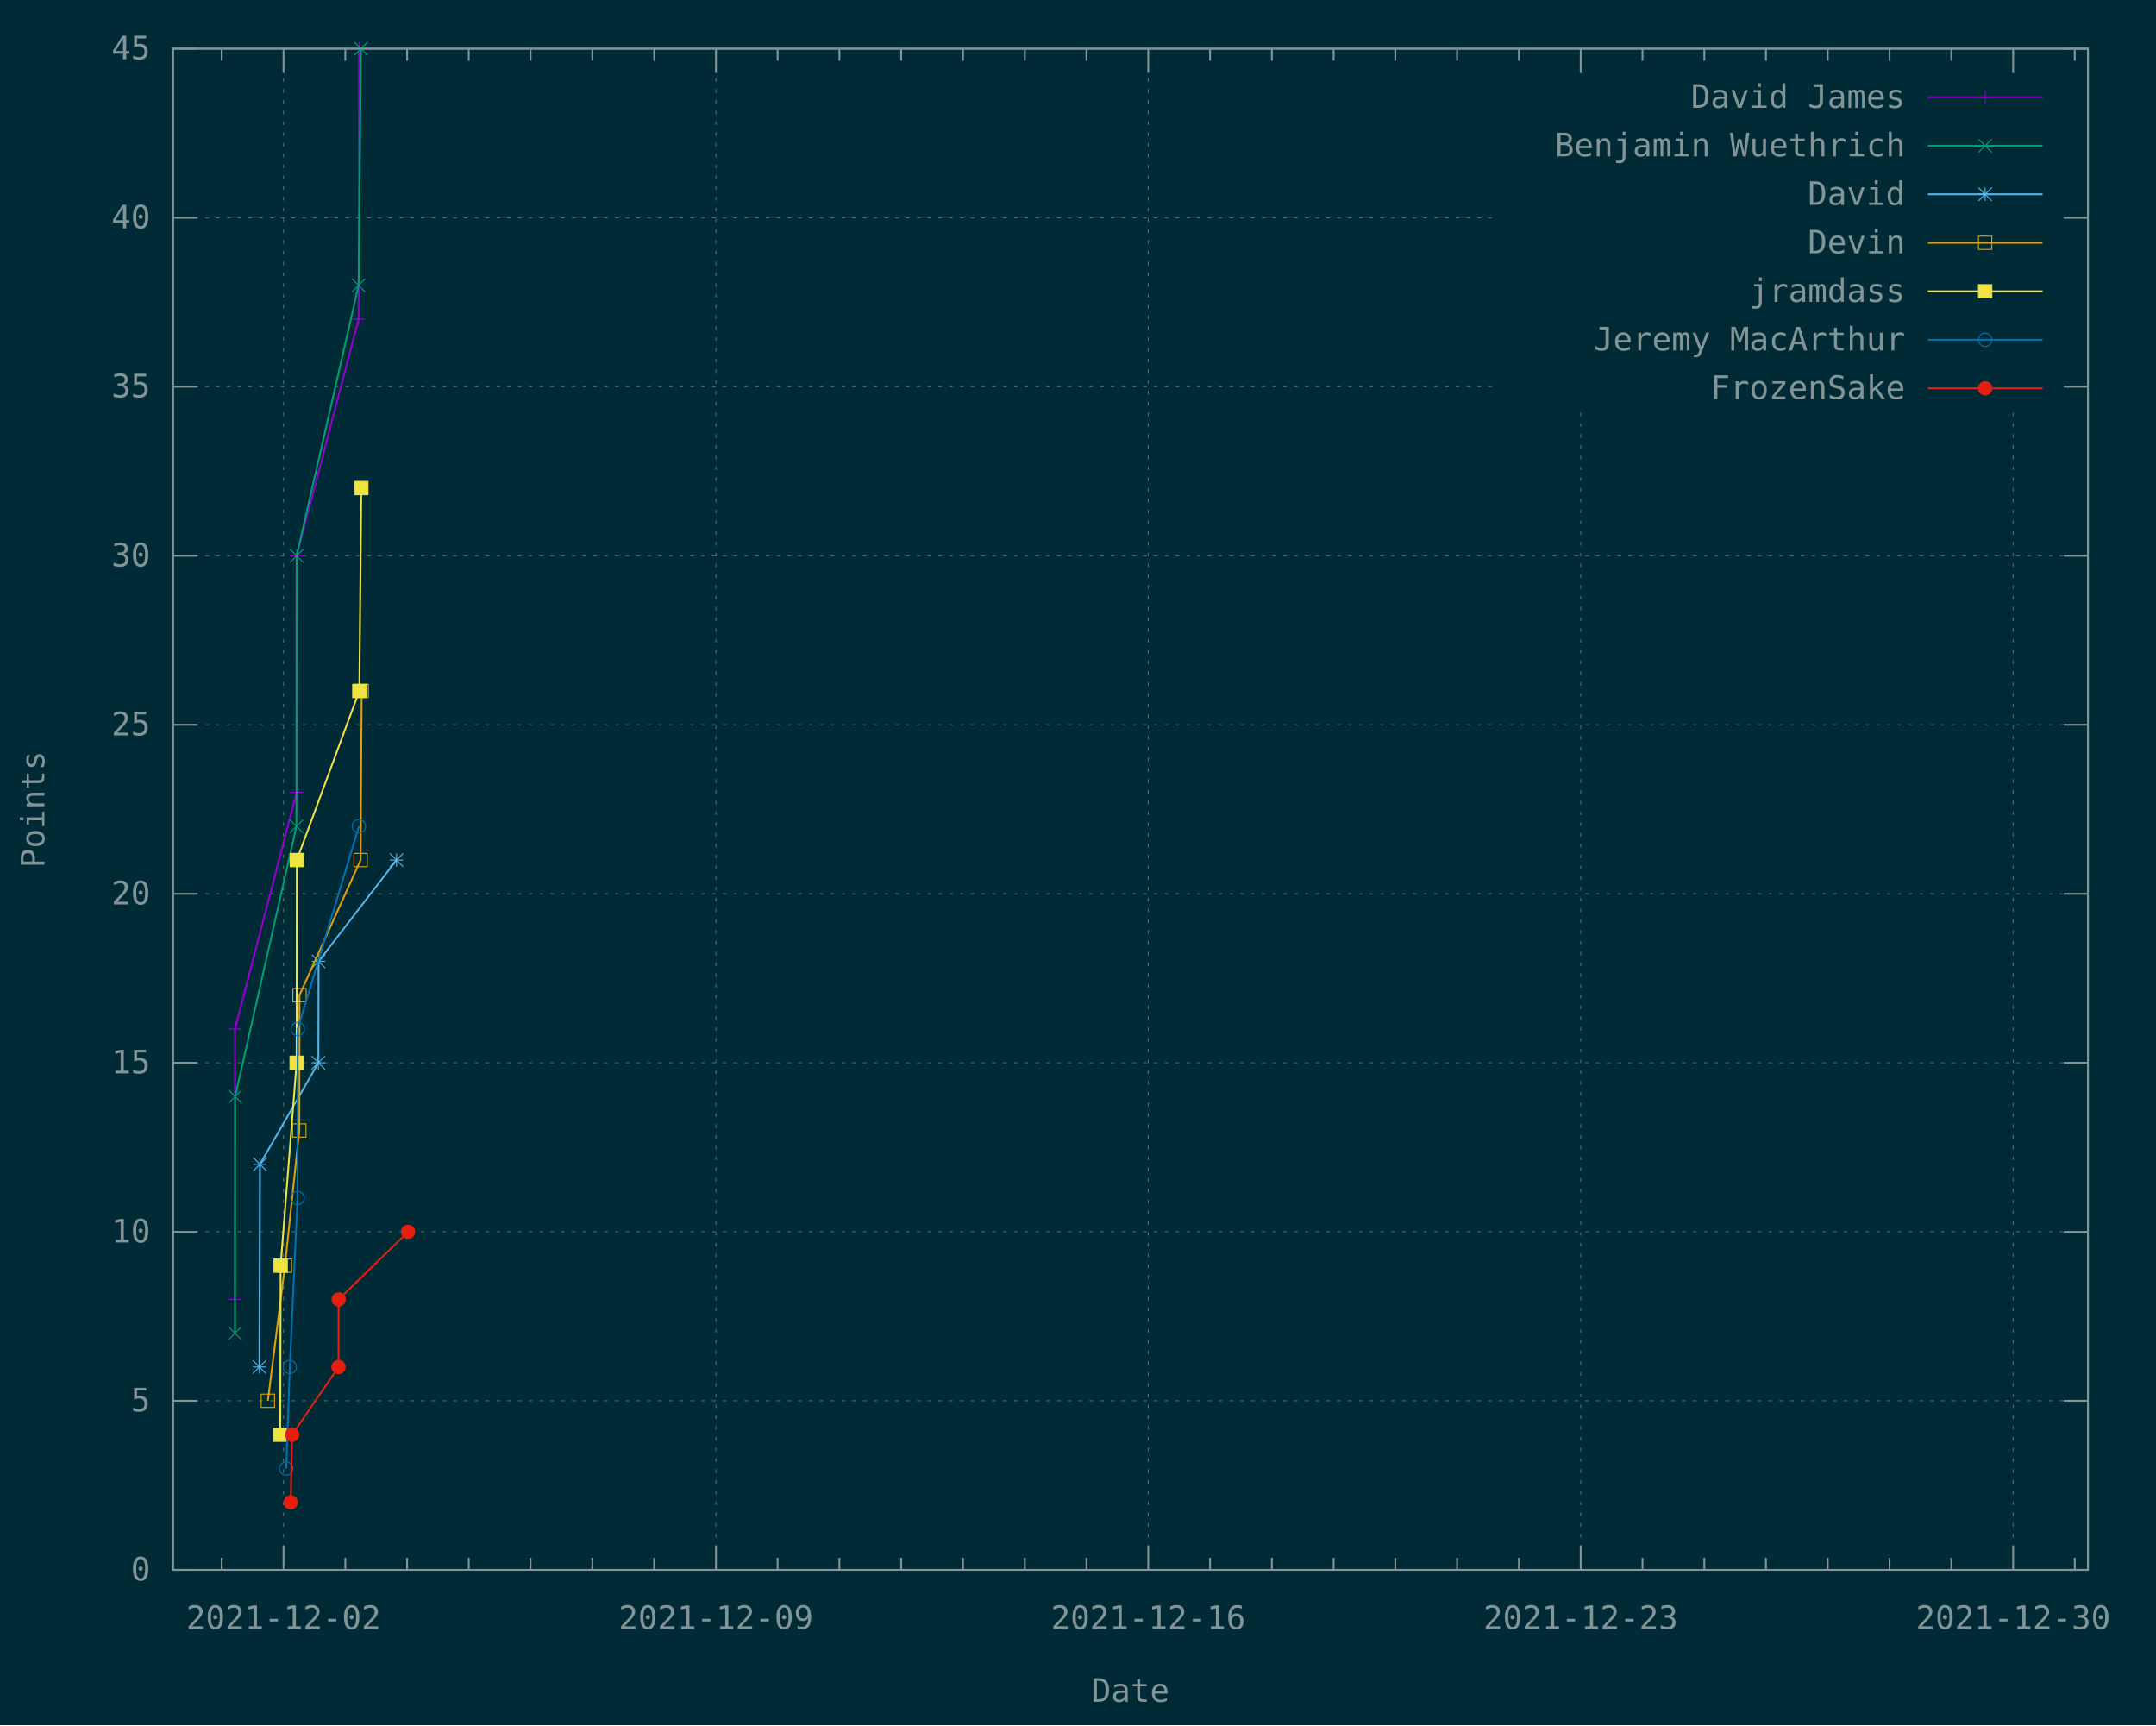
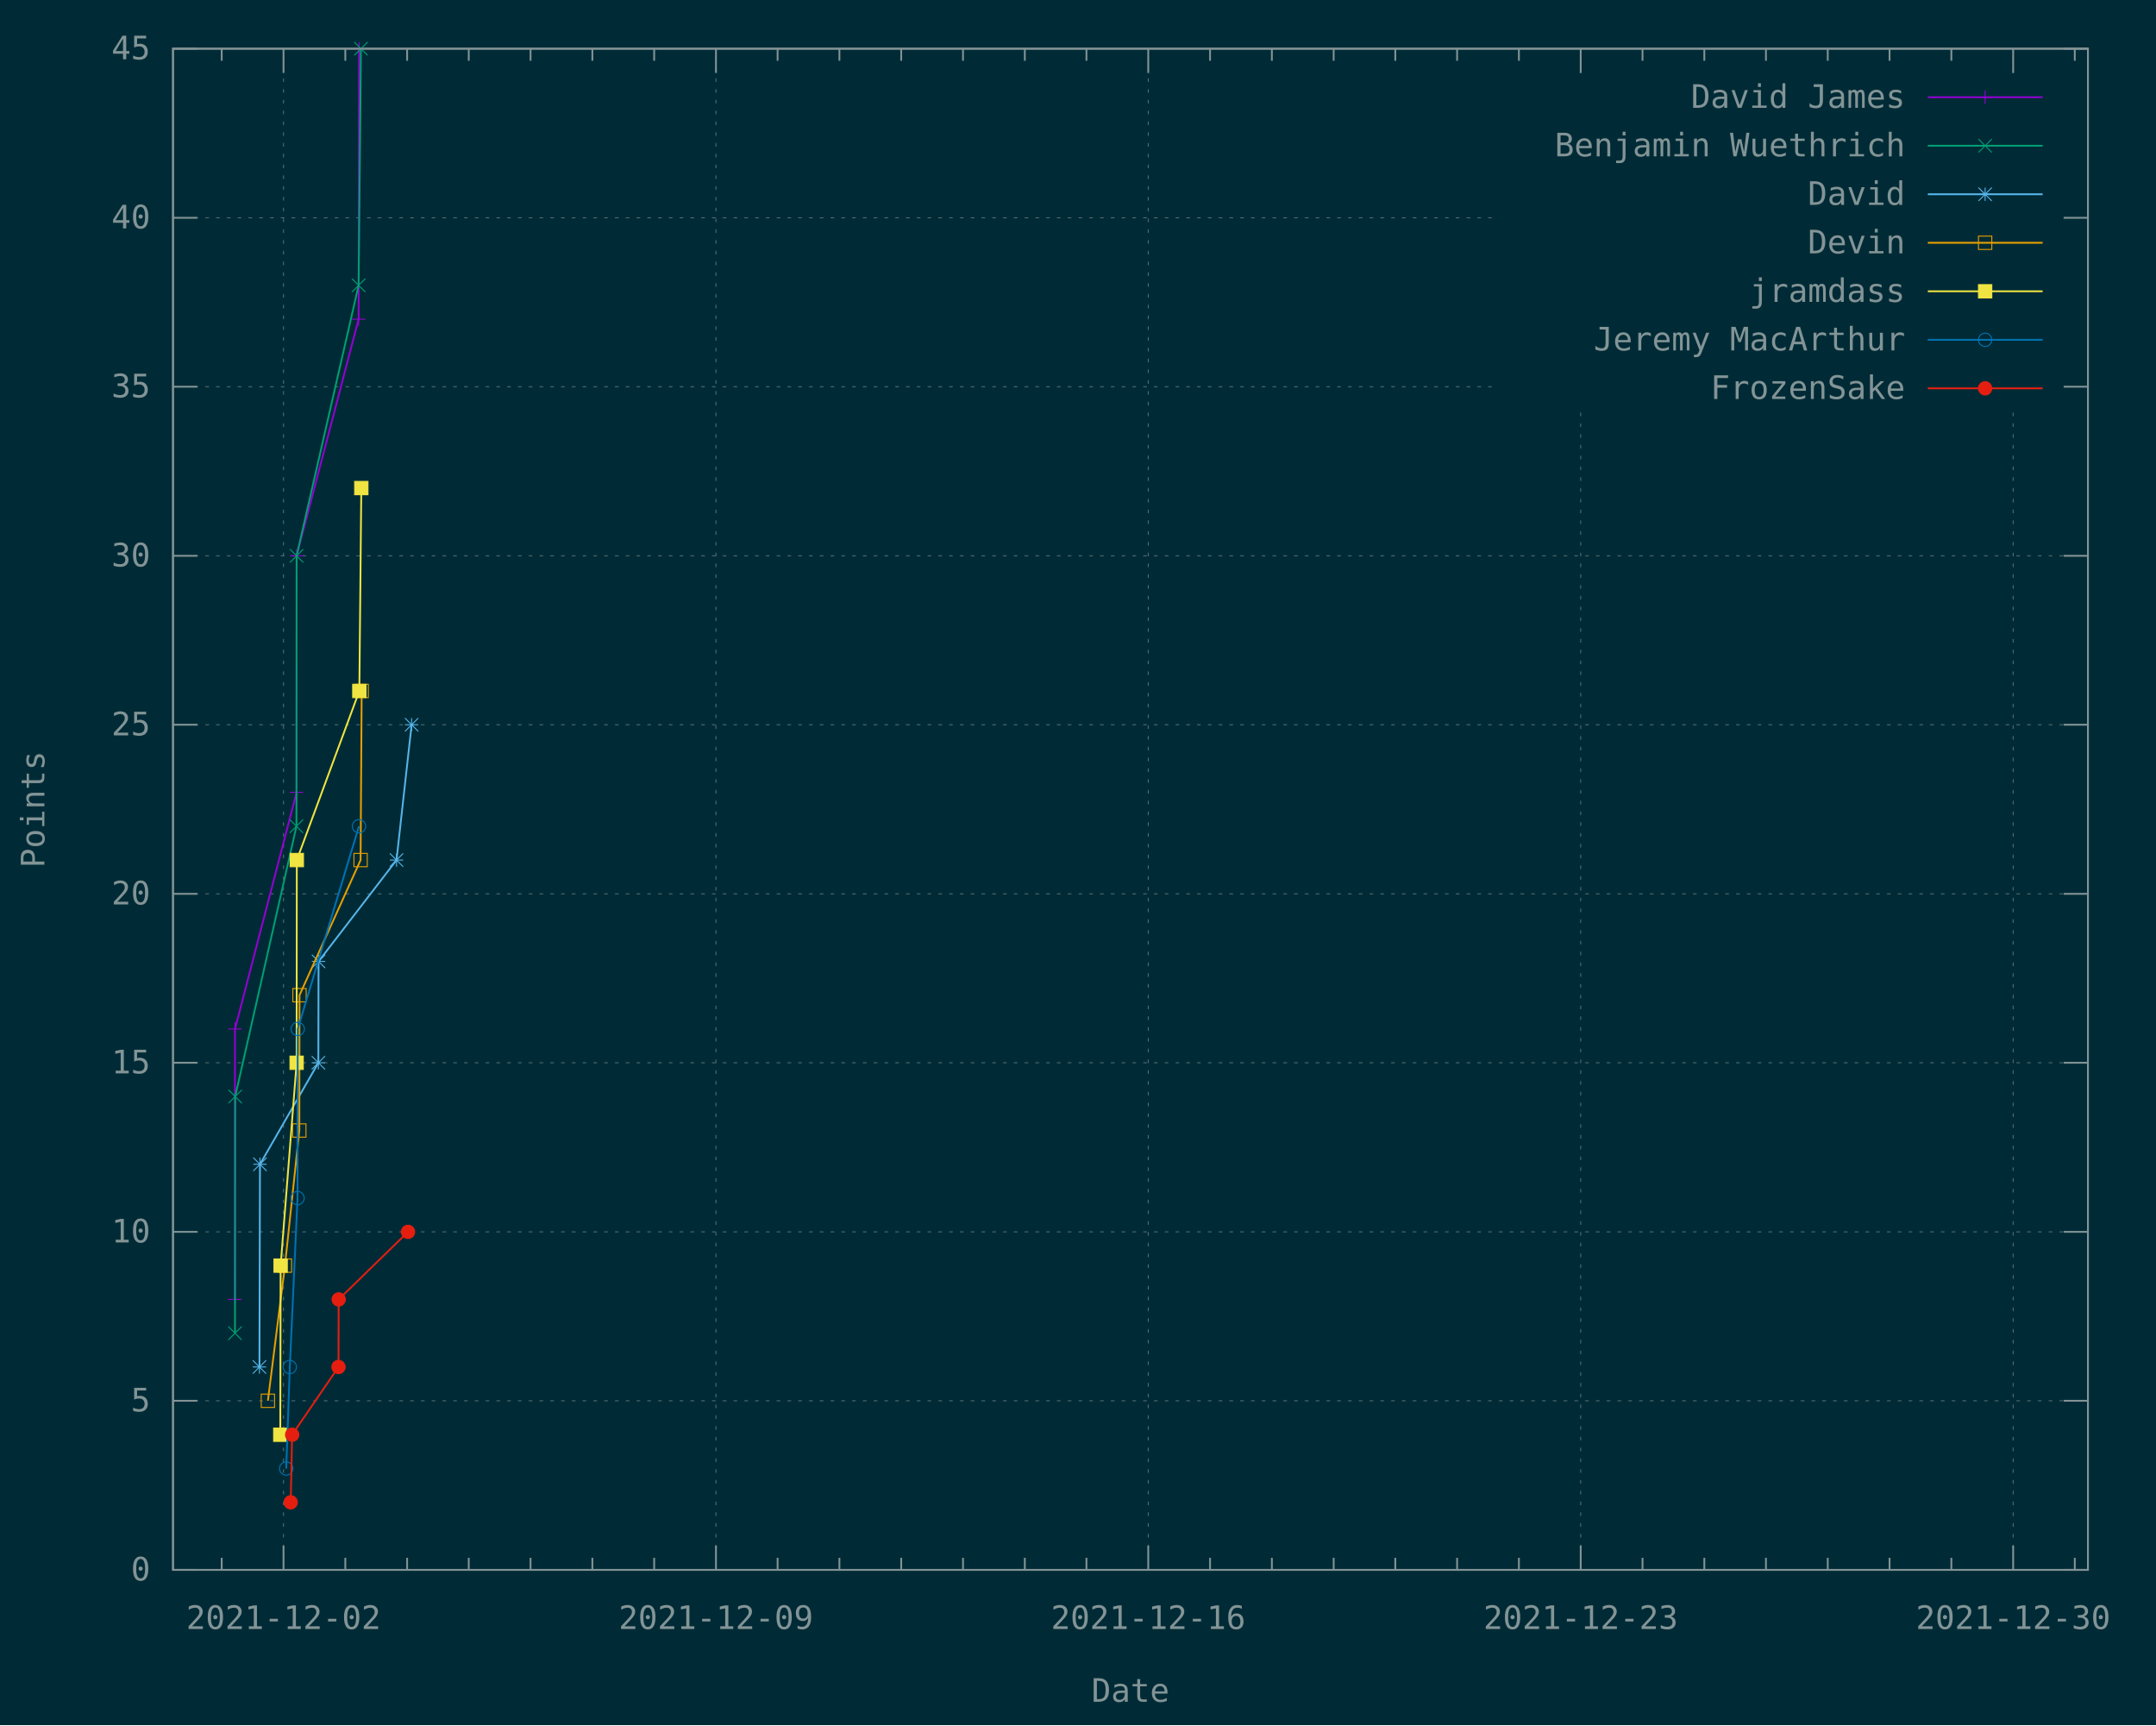
<svg xmlns="http://www.w3.org/2000/svg" xmlns:xlink="http://www.w3.org/1999/xlink" width="1200" height="960" viewBox="0 0 1200 960">
  <g id="gnuplot_canvas">
    <rect x="0" y="0" width="1200" height="960" fill="#002b36" />
    <defs>
      <circle id="gpDot" r="0.5" stroke-width="0.5" stroke="currentColor" />
      <path id="gpPt0" stroke-width="0.148" stroke="currentColor" d="M-1,0 h2 M0,-1 v2" />
      <path id="gpPt1" stroke-width="0.148" stroke="currentColor" d="M-1,-1 L1,1 M1,-1 L-1,1" />
      <path id="gpPt2" stroke-width="0.148" stroke="currentColor" d="M-1,0 L1,0 M0,-1 L0,1 M-1,-1 L1,1 M-1,1 L1,-1" />
      <rect id="gpPt3" stroke-width="0.148" stroke="currentColor" x="-1" y="-1" width="2" height="2" />
      <rect id="gpPt4" stroke-width="0.148" stroke="currentColor" fill="currentColor" x="-1" y="-1" width="2" height="2" />
      <circle id="gpPt5" stroke-width="0.148" stroke="currentColor" cx="0" cy="0" r="1" />
      <use xlink:href="#gpPt5" id="gpPt6" fill="currentColor" stroke="none" />
      <path id="gpPt7" stroke-width="0.148" stroke="currentColor" d="M0,-1.33 L-1.33,0.67 L1.33,0.67 z" />
      <use xlink:href="#gpPt7" id="gpPt8" fill="currentColor" stroke="none" />
      <use xlink:href="#gpPt7" id="gpPt9" stroke="currentColor" transform="rotate(180)" />
      <use xlink:href="#gpPt9" id="gpPt10" fill="currentColor" stroke="none" />
      <use xlink:href="#gpPt3" id="gpPt11" stroke="currentColor" transform="rotate(45)" />
      <use xlink:href="#gpPt11" id="gpPt12" fill="currentColor" stroke="none" />
      <path id="gpPt13" stroke-width="0.148" stroke="currentColor" d="M0,1.330 L1.265,0.411 L0.782,-1.067 L-0.782,-1.076 L-1.265,0.411 z" />
      <use xlink:href="#gpPt13" id="gpPt14" fill="currentColor" stroke="none" />
      <filter id="textbox" filterUnits="objectBoundingBox" x="0" y="0" height="1" width="1">
        <feFlood flood-color="#002B36" flood-opacity="1" result="bgnd" />
        <feComposite in="SourceGraphic" in2="bgnd" operator="atop" />
      </filter>
      <filter id="greybox" filterUnits="objectBoundingBox" x="0" y="0" height="1" width="1">
        <feFlood flood-color="lightgrey" flood-opacity="1" result="grey" />
        <feComposite in="SourceGraphic" in2="grey" operator="atop" />
      </filter>
    </defs>
    <g fill="none" color="#002B36" stroke="currentColor" stroke-width="1.00" stroke-linecap="butt" stroke-linejoin="miter">
</g>
    <g fill="none" color="black" stroke="currentColor" stroke-width="1.00" stroke-linecap="butt" stroke-linejoin="miter">
</g>
    <g fill="none" color="black" stroke="rgb(131, 148, 150)" stroke-width="0.50" stroke-linecap="butt" stroke-linejoin="miter">
</g>
    <g fill="none" color="gray" stroke="currentColor" stroke-width="0.50" stroke-linecap="butt" stroke-linejoin="miter">
      <path stroke="rgb( 88, 110, 117)" stroke-dasharray="2,4" class="gridline" d="M96.3,873.6 L1162.1,873.6  " />
    </g>
    <g fill="none" color="gray" stroke="rgb( 88, 110, 117)" stroke-width="1.00" stroke-linecap="butt" stroke-linejoin="miter">
</g>
    <g fill="none" color="black" stroke="currentColor" stroke-width="1.00" stroke-linecap="butt" stroke-linejoin="miter">
      <path stroke="rgb(131, 148, 150)" d="M96.3,873.6 L109.8,873.6 M1162.1,873.6 L1148.6,873.6  " />
      <g transform="translate(83.7,879.5)" stroke="none" fill="rgb(131,148,150)" font-family="Inconsolata" font-size="18.00" text-anchor="end">
        <text>
          <tspan font-family="Inconsolata"> 0</tspan>
        </text>
      </g>
    </g>
    <g fill="none" color="black" stroke="currentColor" stroke-width="1.00" stroke-linecap="butt" stroke-linejoin="miter">
</g>
    <g fill="none" color="black" stroke="rgb(131, 148, 150)" stroke-width="0.50" stroke-linecap="butt" stroke-linejoin="miter">
</g>
    <g fill="none" color="gray" stroke="currentColor" stroke-width="0.50" stroke-linecap="butt" stroke-linejoin="miter">
      <path stroke="rgb( 88, 110, 117)" stroke-dasharray="2,4" class="gridline" d="M96.3,779.5 L1162.1,779.5  " />
    </g>
    <g fill="none" color="gray" stroke="rgb( 88, 110, 117)" stroke-width="1.00" stroke-linecap="butt" stroke-linejoin="miter">
</g>
    <g fill="none" color="black" stroke="currentColor" stroke-width="1.00" stroke-linecap="butt" stroke-linejoin="miter">
      <path stroke="rgb(131, 148, 150)" d="M96.3,779.5 L109.8,779.5 M1162.1,779.5 L1148.6,779.5  " />
      <g transform="translate(83.7,785.4)" stroke="none" fill="rgb(131,148,150)" font-family="Inconsolata" font-size="18.00" text-anchor="end">
        <text>
          <tspan font-family="Inconsolata"> 5</tspan>
        </text>
      </g>
    </g>
    <g fill="none" color="black" stroke="currentColor" stroke-width="1.00" stroke-linecap="butt" stroke-linejoin="miter">
</g>
    <g fill="none" color="black" stroke="rgb(131, 148, 150)" stroke-width="0.50" stroke-linecap="butt" stroke-linejoin="miter">
</g>
    <g fill="none" color="gray" stroke="currentColor" stroke-width="0.50" stroke-linecap="butt" stroke-linejoin="miter">
      <path stroke="rgb( 88, 110, 117)" stroke-dasharray="2,4" class="gridline" d="M96.3,685.5 L1162.1,685.5  " />
    </g>
    <g fill="none" color="gray" stroke="rgb( 88, 110, 117)" stroke-width="1.00" stroke-linecap="butt" stroke-linejoin="miter">
</g>
    <g fill="none" color="black" stroke="currentColor" stroke-width="1.00" stroke-linecap="butt" stroke-linejoin="miter">
      <path stroke="rgb(131, 148, 150)" d="M96.3,685.5 L109.8,685.5 M1162.1,685.5 L1148.6,685.5  " />
      <g transform="translate(83.7,691.4)" stroke="none" fill="rgb(131,148,150)" font-family="Inconsolata" font-size="18.00" text-anchor="end">
        <text>
          <tspan font-family="Inconsolata"> 10</tspan>
        </text>
      </g>
    </g>
    <g fill="none" color="black" stroke="currentColor" stroke-width="1.00" stroke-linecap="butt" stroke-linejoin="miter">
</g>
    <g fill="none" color="black" stroke="rgb(131, 148, 150)" stroke-width="0.50" stroke-linecap="butt" stroke-linejoin="miter">
</g>
    <g fill="none" color="gray" stroke="currentColor" stroke-width="0.50" stroke-linecap="butt" stroke-linejoin="miter">
      <path stroke="rgb( 88, 110, 117)" stroke-dasharray="2,4" class="gridline" d="M96.3,591.4 L1162.1,591.4  " />
    </g>
    <g fill="none" color="gray" stroke="rgb( 88, 110, 117)" stroke-width="1.00" stroke-linecap="butt" stroke-linejoin="miter">
</g>
    <g fill="none" color="black" stroke="currentColor" stroke-width="1.00" stroke-linecap="butt" stroke-linejoin="miter">
      <path stroke="rgb(131, 148, 150)" d="M96.3,591.4 L109.8,591.4 M1162.1,591.4 L1148.6,591.4  " />
      <g transform="translate(83.7,597.3)" stroke="none" fill="rgb(131,148,150)" font-family="Inconsolata" font-size="18.00" text-anchor="end">
        <text>
          <tspan font-family="Inconsolata"> 15</tspan>
        </text>
      </g>
    </g>
    <g fill="none" color="black" stroke="currentColor" stroke-width="1.00" stroke-linecap="butt" stroke-linejoin="miter">
</g>
    <g fill="none" color="black" stroke="rgb(131, 148, 150)" stroke-width="0.50" stroke-linecap="butt" stroke-linejoin="miter">
</g>
    <g fill="none" color="gray" stroke="currentColor" stroke-width="0.50" stroke-linecap="butt" stroke-linejoin="miter">
      <path stroke="rgb( 88, 110, 117)" stroke-dasharray="2,4" class="gridline" d="M96.3,497.4 L1162.1,497.4  " />
    </g>
    <g fill="none" color="gray" stroke="rgb( 88, 110, 117)" stroke-width="1.00" stroke-linecap="butt" stroke-linejoin="miter">
</g>
    <g fill="none" color="black" stroke="currentColor" stroke-width="1.00" stroke-linecap="butt" stroke-linejoin="miter">
      <path stroke="rgb(131, 148, 150)" d="M96.3,497.4 L109.8,497.4 M1162.1,497.4 L1148.6,497.4  " />
      <g transform="translate(83.7,503.3)" stroke="none" fill="rgb(131,148,150)" font-family="Inconsolata" font-size="18.00" text-anchor="end">
        <text>
          <tspan font-family="Inconsolata"> 20</tspan>
        </text>
      </g>
    </g>
    <g fill="none" color="black" stroke="currentColor" stroke-width="1.00" stroke-linecap="butt" stroke-linejoin="miter">
</g>
    <g fill="none" color="black" stroke="rgb(131, 148, 150)" stroke-width="0.50" stroke-linecap="butt" stroke-linejoin="miter">
</g>
    <g fill="none" color="gray" stroke="currentColor" stroke-width="0.50" stroke-linecap="butt" stroke-linejoin="miter">
      <path stroke="rgb( 88, 110, 117)" stroke-dasharray="2,4" class="gridline" d="M96.3,403.3 L1162.1,403.3  " />
    </g>
    <g fill="none" color="gray" stroke="rgb( 88, 110, 117)" stroke-width="1.00" stroke-linecap="butt" stroke-linejoin="miter">
</g>
    <g fill="none" color="black" stroke="currentColor" stroke-width="1.00" stroke-linecap="butt" stroke-linejoin="miter">
      <path stroke="rgb(131, 148, 150)" d="M96.3,403.3 L109.8,403.3 M1162.1,403.3 L1148.6,403.3  " />
      <g transform="translate(83.7,409.2)" stroke="none" fill="rgb(131,148,150)" font-family="Inconsolata" font-size="18.00" text-anchor="end">
        <text>
          <tspan font-family="Inconsolata"> 25</tspan>
        </text>
      </g>
    </g>
    <g fill="none" color="black" stroke="currentColor" stroke-width="1.00" stroke-linecap="butt" stroke-linejoin="miter">
</g>
    <g fill="none" color="black" stroke="rgb(131, 148, 150)" stroke-width="0.50" stroke-linecap="butt" stroke-linejoin="miter">
</g>
    <g fill="none" color="gray" stroke="currentColor" stroke-width="0.50" stroke-linecap="butt" stroke-linejoin="miter">
      <path stroke="rgb( 88, 110, 117)" stroke-dasharray="2,4" class="gridline" d="M96.3,309.3 L1162.1,309.3  " />
    </g>
    <g fill="none" color="gray" stroke="rgb( 88, 110, 117)" stroke-width="1.00" stroke-linecap="butt" stroke-linejoin="miter">
</g>
    <g fill="none" color="black" stroke="currentColor" stroke-width="1.00" stroke-linecap="butt" stroke-linejoin="miter">
      <path stroke="rgb(131, 148, 150)" d="M96.3,309.3 L109.8,309.3 M1162.1,309.3 L1148.6,309.3  " />
      <g transform="translate(83.7,315.2)" stroke="none" fill="rgb(131,148,150)" font-family="Inconsolata" font-size="18.00" text-anchor="end">
        <text>
          <tspan font-family="Inconsolata"> 30</tspan>
        </text>
      </g>
    </g>
    <g fill="none" color="black" stroke="currentColor" stroke-width="1.00" stroke-linecap="butt" stroke-linejoin="miter">
</g>
    <g fill="none" color="black" stroke="rgb(131, 148, 150)" stroke-width="0.50" stroke-linecap="butt" stroke-linejoin="miter">
</g>
    <g fill="none" color="gray" stroke="currentColor" stroke-width="0.50" stroke-linecap="butt" stroke-linejoin="miter">
      <path stroke="rgb( 88, 110, 117)" stroke-dasharray="2,4" class="gridline" d="M96.3,215.2 L833.6,215.2 M1149.5,215.2 L1162.1,215.2  " />
    </g>
    <g fill="none" color="gray" stroke="rgb( 88, 110, 117)" stroke-width="1.00" stroke-linecap="butt" stroke-linejoin="miter">
</g>
    <g fill="none" color="black" stroke="currentColor" stroke-width="1.00" stroke-linecap="butt" stroke-linejoin="miter">
      <path stroke="rgb(131, 148, 150)" d="M96.3,215.2 L109.8,215.2 M1162.1,215.2 L1148.6,215.2  " />
      <g transform="translate(83.7,221.1)" stroke="none" fill="rgb(131,148,150)" font-family="Inconsolata" font-size="18.00" text-anchor="end">
        <text>
          <tspan font-family="Inconsolata"> 35</tspan>
        </text>
      </g>
    </g>
    <g fill="none" color="black" stroke="currentColor" stroke-width="1.00" stroke-linecap="butt" stroke-linejoin="miter">
</g>
    <g fill="none" color="black" stroke="rgb(131, 148, 150)" stroke-width="0.50" stroke-linecap="butt" stroke-linejoin="miter">
</g>
    <g fill="none" color="gray" stroke="currentColor" stroke-width="0.50" stroke-linecap="butt" stroke-linejoin="miter">
      <path stroke="rgb( 88, 110, 117)" stroke-dasharray="2,4" class="gridline" d="M96.3,121.2 L833.6,121.2 M1149.5,121.2 L1162.1,121.2  " />
    </g>
    <g fill="none" color="gray" stroke="rgb( 88, 110, 117)" stroke-width="1.00" stroke-linecap="butt" stroke-linejoin="miter">
</g>
    <g fill="none" color="black" stroke="currentColor" stroke-width="1.00" stroke-linecap="butt" stroke-linejoin="miter">
      <path stroke="rgb(131, 148, 150)" d="M96.3,121.2 L109.8,121.2 M1162.1,121.2 L1148.6,121.2  " />
      <g transform="translate(83.7,127.1)" stroke="none" fill="rgb(131,148,150)" font-family="Inconsolata" font-size="18.00" text-anchor="end">
        <text>
          <tspan font-family="Inconsolata"> 40</tspan>
        </text>
      </g>
    </g>
    <g fill="none" color="black" stroke="currentColor" stroke-width="1.00" stroke-linecap="butt" stroke-linejoin="miter">
</g>
    <g fill="none" color="black" stroke="rgb(131, 148, 150)" stroke-width="0.50" stroke-linecap="butt" stroke-linejoin="miter">
</g>
    <g fill="none" color="gray" stroke="currentColor" stroke-width="0.50" stroke-linecap="butt" stroke-linejoin="miter">
      <path stroke="rgb( 88, 110, 117)" stroke-dasharray="2,4" class="gridline" d="M96.3,27.1 L1162.1,27.1  " />
    </g>
    <g fill="none" color="gray" stroke="rgb( 88, 110, 117)" stroke-width="1.00" stroke-linecap="butt" stroke-linejoin="miter">
</g>
    <g fill="none" color="black" stroke="currentColor" stroke-width="1.00" stroke-linecap="butt" stroke-linejoin="miter">
      <path stroke="rgb(131, 148, 150)" d="M96.3,27.1 L109.8,27.1 M1162.1,27.1 L1148.6,27.1  " />
      <g transform="translate(83.7,33.0)" stroke="none" fill="rgb(131,148,150)" font-family="Inconsolata" font-size="18.00" text-anchor="end">
        <text>
          <tspan font-family="Inconsolata"> 45</tspan>
        </text>
      </g>
    </g>
    <g fill="none" color="black" stroke="currentColor" stroke-width="1.00" stroke-linecap="butt" stroke-linejoin="miter">
      <path stroke="rgb(131, 148, 150)" d="M123.4,873.6 L123.4,866.9 M123.4,27.1 L123.4,33.8  " />
    </g>
    <g fill="none" color="black" stroke="rgb(131, 148, 150)" stroke-width="0.50" stroke-linecap="butt" stroke-linejoin="miter">
</g>
    <g fill="none" color="gray" stroke="currentColor" stroke-width="0.50" stroke-linecap="butt" stroke-linejoin="miter">
      <path stroke="rgb( 88, 110, 117)" stroke-dasharray="2,4" class="gridline" d="M157.8,873.6 L157.8,27.1  " />
    </g>
    <g fill="none" color="gray" stroke="rgb( 88, 110, 117)" stroke-width="1.00" stroke-linecap="butt" stroke-linejoin="miter">
</g>
    <g fill="none" color="black" stroke="currentColor" stroke-width="1.00" stroke-linecap="butt" stroke-linejoin="miter">
      <path stroke="rgb(131, 148, 150)" d="M157.8,873.6 L157.8,860.1 M157.8,27.1 L157.8,40.6  " />
      <g transform="translate(157.8,906.5)" stroke="none" fill="rgb(131,148,150)" font-family="Inconsolata" font-size="18.00" text-anchor="middle">
        <text>
          <tspan font-family="Inconsolata">2021-12-02</tspan>
        </text>
      </g>
    </g>
    <g fill="none" color="black" stroke="currentColor" stroke-width="1.00" stroke-linecap="butt" stroke-linejoin="miter">
      <path stroke="rgb(131, 148, 150)" d="M192.2,873.6 L192.2,866.9 M192.2,27.1 L192.2,33.8 M226.6,873.6 L226.6,866.9 M226.6,27.1 L226.6,33.8   M260.9,873.6 L260.9,866.9 M260.9,27.1 L260.9,33.8 M295.3,873.6 L295.3,866.9 M295.3,27.1 L295.3,33.8   M329.7,873.6 L329.7,866.9 M329.7,27.1 L329.7,33.8 M364.1,873.6 L364.1,866.9 M364.1,27.1 L364.1,33.8    " />
    </g>
    <g fill="none" color="black" stroke="rgb(131, 148, 150)" stroke-width="0.50" stroke-linecap="butt" stroke-linejoin="miter">
</g>
    <g fill="none" color="gray" stroke="currentColor" stroke-width="0.50" stroke-linecap="butt" stroke-linejoin="miter">
      <path stroke="rgb( 88, 110, 117)" stroke-dasharray="2,4" class="gridline" d="M398.5,873.6 L398.5,27.1  " />
    </g>
    <g fill="none" color="gray" stroke="rgb( 88, 110, 117)" stroke-width="1.00" stroke-linecap="butt" stroke-linejoin="miter">
</g>
    <g fill="none" color="black" stroke="currentColor" stroke-width="1.00" stroke-linecap="butt" stroke-linejoin="miter">
      <path stroke="rgb(131, 148, 150)" d="M398.5,873.6 L398.5,860.1 M398.5,27.1 L398.5,40.6  " />
      <g transform="translate(398.5,906.5)" stroke="none" fill="rgb(131,148,150)" font-family="Inconsolata" font-size="18.00" text-anchor="middle">
        <text>
          <tspan font-family="Inconsolata">2021-12-09</tspan>
        </text>
      </g>
    </g>
    <g fill="none" color="black" stroke="currentColor" stroke-width="1.00" stroke-linecap="butt" stroke-linejoin="miter">
      <path stroke="rgb(131, 148, 150)" d="M432.8,873.6 L432.8,866.9 M432.8,27.1 L432.8,33.8 M467.2,873.6 L467.2,866.9 M467.2,27.1 L467.2,33.8   M501.6,873.6 L501.6,866.9 M501.6,27.1 L501.6,33.8 M536.0,873.6 L536.0,866.9 M536.0,27.1 L536.0,33.8   M570.4,873.6 L570.4,866.9 M570.4,27.1 L570.4,33.8 M604.7,873.6 L604.7,866.9 M604.7,27.1 L604.7,33.8    " />
    </g>
    <g fill="none" color="black" stroke="rgb(131, 148, 150)" stroke-width="0.50" stroke-linecap="butt" stroke-linejoin="miter">
</g>
    <g fill="none" color="gray" stroke="currentColor" stroke-width="0.50" stroke-linecap="butt" stroke-linejoin="miter">
      <path stroke="rgb( 88, 110, 117)" stroke-dasharray="2,4" class="gridline" d="M639.1,873.6 L639.1,27.1  " />
    </g>
    <g fill="none" color="gray" stroke="rgb( 88, 110, 117)" stroke-width="1.00" stroke-linecap="butt" stroke-linejoin="miter">
</g>
    <g fill="none" color="black" stroke="currentColor" stroke-width="1.00" stroke-linecap="butt" stroke-linejoin="miter">
      <path stroke="rgb(131, 148, 150)" d="M639.1,873.6 L639.1,860.1 M639.1,27.1 L639.1,40.6  " />
      <g transform="translate(639.1,906.5)" stroke="none" fill="rgb(131,148,150)" font-family="Inconsolata" font-size="18.00" text-anchor="middle">
        <text>
          <tspan font-family="Inconsolata">2021-12-16</tspan>
        </text>
      </g>
    </g>
    <g fill="none" color="black" stroke="currentColor" stroke-width="1.00" stroke-linecap="butt" stroke-linejoin="miter">
      <path stroke="rgb(131, 148, 150)" d="M673.5,873.6 L673.5,866.9 M673.5,27.1 L673.5,33.8 M707.9,873.6 L707.9,866.9 M707.9,27.1 L707.9,33.8   M742.3,873.6 L742.3,866.9 M742.3,27.1 L742.3,33.8 M776.6,873.6 L776.6,866.9 M776.6,27.1 L776.6,33.8   M811.0,873.6 L811.0,866.9 M811.0,27.1 L811.0,33.8 M845.4,873.6 L845.4,866.9 M845.4,27.1 L845.4,33.8    " />
    </g>
    <g fill="none" color="black" stroke="rgb(131, 148, 150)" stroke-width="0.50" stroke-linecap="butt" stroke-linejoin="miter">
</g>
    <g fill="none" color="gray" stroke="currentColor" stroke-width="0.50" stroke-linecap="butt" stroke-linejoin="miter">
      <path stroke="rgb( 88, 110, 117)" stroke-dasharray="2,4" class="gridline" d="M879.8,873.6 L879.8,229.6 M879.8,40.6 L879.8,27.1  " />
    </g>
    <g fill="none" color="gray" stroke="rgb( 88, 110, 117)" stroke-width="1.00" stroke-linecap="butt" stroke-linejoin="miter">
</g>
    <g fill="none" color="black" stroke="currentColor" stroke-width="1.00" stroke-linecap="butt" stroke-linejoin="miter">
      <path stroke="rgb(131, 148, 150)" d="M879.8,873.6 L879.8,860.1 M879.8,27.1 L879.8,40.6  " />
      <g transform="translate(879.8,906.5)" stroke="none" fill="rgb(131,148,150)" font-family="Inconsolata" font-size="18.00" text-anchor="middle">
        <text>
          <tspan font-family="Inconsolata">2021-12-23</tspan>
        </text>
      </g>
    </g>
    <g fill="none" color="black" stroke="currentColor" stroke-width="1.00" stroke-linecap="butt" stroke-linejoin="miter">
      <path stroke="rgb(131, 148, 150)" d="M914.2,873.6 L914.2,866.9 M914.2,27.1 L914.2,33.8 M948.6,873.6 L948.6,866.9 M948.6,27.1 L948.6,33.8   M982.9,873.6 L982.9,866.9 M982.9,27.1 L982.9,33.8 M1017.3,873.6 L1017.3,866.9 M1017.3,27.1 L1017.3,33.8   M1051.7,873.6 L1051.7,866.9 M1051.7,27.1 L1051.7,33.8 M1086.1,873.6 L1086.1,866.9 M1086.1,27.1 L1086.1,33.8    " />
    </g>
    <g fill="none" color="black" stroke="rgb(131, 148, 150)" stroke-width="0.50" stroke-linecap="butt" stroke-linejoin="miter">
</g>
    <g fill="none" color="gray" stroke="currentColor" stroke-width="0.50" stroke-linecap="butt" stroke-linejoin="miter">
      <path stroke="rgb( 88, 110, 117)" stroke-dasharray="2,4" class="gridline" d="M1120.5,873.6 L1120.5,229.6 M1120.5,40.6 L1120.5,27.1  " />
    </g>
    <g fill="none" color="gray" stroke="rgb( 88, 110, 117)" stroke-width="1.00" stroke-linecap="butt" stroke-linejoin="miter">
</g>
    <g fill="none" color="black" stroke="currentColor" stroke-width="1.00" stroke-linecap="butt" stroke-linejoin="miter">
      <path stroke="rgb(131, 148, 150)" d="M1120.5,873.6 L1120.5,860.1 M1120.5,27.1 L1120.5,40.6  " />
      <g transform="translate(1120.5,906.5)" stroke="none" fill="rgb(131,148,150)" font-family="Inconsolata" font-size="18.00" text-anchor="middle">
        <text>
          <tspan font-family="Inconsolata">2021-12-30</tspan>
        </text>
      </g>
    </g>
    <g fill="none" color="black" stroke="currentColor" stroke-width="1.00" stroke-linecap="butt" stroke-linejoin="miter">
      <path stroke="rgb(131, 148, 150)" d="M1154.8,873.6 L1154.8,866.9 M1154.8,27.1 L1154.8,33.8  " />
    </g>
    <g fill="none" color="black" stroke="currentColor" stroke-width="1.00" stroke-linecap="butt" stroke-linejoin="miter">
      <path stroke="rgb(131, 148, 150)" d="M96.3,27.1 L96.3,873.6 L1162.1,873.6 L1162.1,27.1 L96.3,27.1 Z  " />
    </g>
    <g fill="none" color="black" stroke="currentColor" stroke-width="1.00" stroke-linecap="butt" stroke-linejoin="miter">
      <g transform="translate(24.7,450.4) rotate(270)" stroke="none" fill="rgb(131,148,150)" font-family="Inconsolata" font-size="18.00" text-anchor="middle">
        <text>
          <tspan font-family="Inconsolata">Points</tspan>
        </text>
      </g>
    </g>
    <g fill="none" color="black" stroke="currentColor" stroke-width="1.00" stroke-linecap="butt" stroke-linejoin="miter">
      <g transform="translate(629.2,947.0)" stroke="none" fill="rgb(131,148,150)" font-family="Inconsolata" font-size="18.00" text-anchor="middle">
        <text>
          <tspan font-family="Inconsolata">Date</tspan>
        </text>
      </g>
    </g>
    <g fill="none" color="black" stroke="currentColor" stroke-width="1.00" stroke-linecap="butt" stroke-linejoin="miter">
</g>
    <g id="gnuplot_plot_1">
      <g fill="none" color="black" stroke="currentColor" stroke-width="1.00" stroke-linecap="butt" stroke-linejoin="miter">
        <g transform="translate(1060.4,60.0)" stroke="none" fill="rgb(131,148,150)" font-family="Inconsolata" font-size="18.00" text-anchor="end">
          <text>
            <tspan font-family="Inconsolata">David James</tspan>
          </text>
        </g>
      </g>
      <g fill="none" color="black" stroke="currentColor" stroke-width="1.00" stroke-linecap="butt" stroke-linejoin="miter">
        <path stroke="rgb(148,   0, 211)" d="M1073.0,54.1 L1136.9,54.1 M130.7,723.1 L130.8,572.6 L165.1,440.9 L165.1,309.3 L199.6,177.6 L199.9,27.1    " />
        <use xlink:href="#gpPt0" transform="translate(130.7,723.1) scale(3.71)" color="rgb(148,   0, 211)" />
        <use xlink:href="#gpPt0" transform="translate(130.8,572.6) scale(3.71)" color="rgb(148,   0, 211)" />
        <use xlink:href="#gpPt0" transform="translate(165.1,440.9) scale(3.71)" color="rgb(148,   0, 211)" />
        <use xlink:href="#gpPt0" transform="translate(165.1,309.3) scale(3.71)" color="rgb(148,   0, 211)" />
        <use xlink:href="#gpPt0" transform="translate(199.6,177.6) scale(3.71)" color="rgb(148,   0, 211)" />
        <use xlink:href="#gpPt0" transform="translate(199.9,27.1) scale(3.71)" color="rgb(148,   0, 211)" />
        <use xlink:href="#gpPt0" transform="translate(1104.9,54.1) scale(3.71)" color="rgb(148,   0, 211)" />
      </g>
    </g>
    <g id="gnuplot_plot_2">
      <g fill="none" color="black" stroke="currentColor" stroke-width="1.00" stroke-linecap="butt" stroke-linejoin="miter">
        <g transform="translate(1060.4,87.0)" stroke="none" fill="rgb(131,148,150)" font-family="Inconsolata" font-size="18.00" text-anchor="end">
          <text>
            <tspan font-family="Inconsolata">Benjamin Wuethrich</tspan>
          </text>
        </g>
      </g>
      <g fill="none" color="black" stroke="currentColor" stroke-width="1.00" stroke-linecap="butt" stroke-linejoin="miter">
        <path stroke="rgb(  0, 158, 115)" d="M1073.0,81.1 L1136.9,81.1 M130.8,741.9 L130.9,610.2 L165.0,459.8 L165.1,309.3 L199.6,158.8 L200.9,27.1    " />
        <use xlink:href="#gpPt1" transform="translate(130.8,741.9) scale(3.71)" color="rgb(  0, 158, 115)" />
        <use xlink:href="#gpPt1" transform="translate(130.9,610.2) scale(3.71)" color="rgb(  0, 158, 115)" />
        <use xlink:href="#gpPt1" transform="translate(165.0,459.8) scale(3.71)" color="rgb(  0, 158, 115)" />
        <use xlink:href="#gpPt1" transform="translate(165.1,309.3) scale(3.71)" color="rgb(  0, 158, 115)" />
        <use xlink:href="#gpPt1" transform="translate(199.6,158.8) scale(3.71)" color="rgb(  0, 158, 115)" />
        <use xlink:href="#gpPt1" transform="translate(200.9,27.1) scale(3.71)" color="rgb(  0, 158, 115)" />
        <use xlink:href="#gpPt1" transform="translate(1104.9,81.1) scale(3.71)" color="rgb(  0, 158, 115)" />
      </g>
    </g>
    <g id="gnuplot_plot_3">
      <g fill="none" color="black" stroke="currentColor" stroke-width="1.00" stroke-linecap="butt" stroke-linejoin="miter">
        <g transform="translate(1060.4,114.0)" stroke="none" fill="rgb(131,148,150)" font-family="Inconsolata" font-size="18.00" text-anchor="end">
          <text>
            <tspan font-family="Inconsolata">David</tspan>
          </text>
        </g>
      </g>
      <g fill="none" color="black" stroke="currentColor" stroke-width="1.00" stroke-linecap="butt" stroke-linejoin="miter">
-         <path stroke="rgb( 86, 180, 233)" d="M1073.0,108.1 L1136.9,108.1 M144.4,760.7 L144.7,647.9 L177.2,591.4 L177.3,535.0 L220.7,478.6  " />
+         <path stroke="rgb( 86, 180, 233)" d="M1073.0,108.1 L1136.9,108.1 M144.4,760.7 L144.7,647.9 L177.2,591.4 L177.3,535.0 L220.7,478.6 L229.1,403.3    " />
        <use xlink:href="#gpPt2" transform="translate(144.4,760.7) scale(3.71)" color="rgb( 86, 180, 233)" />
        <use xlink:href="#gpPt2" transform="translate(144.7,647.9) scale(3.71)" color="rgb( 86, 180, 233)" />
        <use xlink:href="#gpPt2" transform="translate(177.2,591.4) scale(3.71)" color="rgb( 86, 180, 233)" />
        <use xlink:href="#gpPt2" transform="translate(177.3,535.0) scale(3.71)" color="rgb( 86, 180, 233)" />
        <use xlink:href="#gpPt2" transform="translate(220.7,478.6) scale(3.71)" color="rgb( 86, 180, 233)" />
+         <use xlink:href="#gpPt2" transform="translate(229.1,403.3) scale(3.71)" color="rgb( 86, 180, 233)" />
        <use xlink:href="#gpPt2" transform="translate(1104.9,108.1) scale(3.71)" color="rgb( 86, 180, 233)" />
      </g>
    </g>
    <g id="gnuplot_plot_4">
      <g fill="none" color="black" stroke="currentColor" stroke-width="1.00" stroke-linecap="butt" stroke-linejoin="miter">
        <g transform="translate(1060.4,141.0)" stroke="none" fill="rgb(131,148,150)" font-family="Inconsolata" font-size="18.00" text-anchor="end">
          <text>
            <tspan font-family="Inconsolata">Devin</tspan>
          </text>
        </g>
      </g>
      <g fill="none" color="black" stroke="currentColor" stroke-width="1.00" stroke-linecap="butt" stroke-linejoin="miter">
        <path stroke="rgb(230, 159,   0)" d="M1073.0,135.1 L1136.9,135.1 M149.1,779.5 L158.6,704.3 L166.6,629.1 L166.7,553.8 L200.7,478.6 L201.3,384.5    " />
        <use xlink:href="#gpPt3" transform="translate(149.1,779.5) scale(3.71)" color="rgb(230, 159,   0)" />
        <use xlink:href="#gpPt3" transform="translate(158.6,704.3) scale(3.71)" color="rgb(230, 159,   0)" />
        <use xlink:href="#gpPt3" transform="translate(166.6,629.1) scale(3.71)" color="rgb(230, 159,   0)" />
        <use xlink:href="#gpPt3" transform="translate(166.7,553.8) scale(3.71)" color="rgb(230, 159,   0)" />
        <use xlink:href="#gpPt3" transform="translate(200.7,478.6) scale(3.71)" color="rgb(230, 159,   0)" />
        <use xlink:href="#gpPt3" transform="translate(201.3,384.5) scale(3.71)" color="rgb(230, 159,   0)" />
        <use xlink:href="#gpPt3" transform="translate(1104.9,135.1) scale(3.71)" color="rgb(230, 159,   0)" />
      </g>
    </g>
    <g id="gnuplot_plot_5">
      <g fill="none" color="black" stroke="currentColor" stroke-width="1.00" stroke-linecap="butt" stroke-linejoin="miter">
        <g transform="translate(1060.4,168.0)" stroke="none" fill="rgb(131,148,150)" font-family="Inconsolata" font-size="18.00" text-anchor="end">
          <text>
            <tspan font-family="Inconsolata">jramdass</tspan>
          </text>
        </g>
      </g>
      <g fill="none" color="black" stroke="currentColor" stroke-width="1.00" stroke-linecap="butt" stroke-linejoin="miter">
        <path stroke="rgb(240, 228,  66)" d="M1073.0,162.1 L1136.9,162.1 M156.0,798.4 L156.2,704.3 L165.1,591.4 L165.2,478.6 L200.0,384.5 L201.1,271.6    " />
        <use xlink:href="#gpPt4" transform="translate(156.0,798.4) scale(3.71)" color="rgb(240, 228,  66)" />
        <use xlink:href="#gpPt4" transform="translate(156.2,704.3) scale(3.71)" color="rgb(240, 228,  66)" />
        <use xlink:href="#gpPt4" transform="translate(165.1,591.4) scale(3.71)" color="rgb(240, 228,  66)" />
        <use xlink:href="#gpPt4" transform="translate(165.2,478.6) scale(3.71)" color="rgb(240, 228,  66)" />
        <use xlink:href="#gpPt4" transform="translate(200.0,384.5) scale(3.71)" color="rgb(240, 228,  66)" />
        <use xlink:href="#gpPt4" transform="translate(201.1,271.6) scale(3.71)" color="rgb(240, 228,  66)" />
        <use xlink:href="#gpPt4" transform="translate(1104.9,162.1) scale(3.71)" color="rgb(240, 228,  66)" />
      </g>
    </g>
    <g id="gnuplot_plot_6">
      <g fill="none" color="black" stroke="currentColor" stroke-width="1.00" stroke-linecap="butt" stroke-linejoin="miter">
        <g transform="translate(1060.4,195.0)" stroke="none" fill="rgb(131,148,150)" font-family="Inconsolata" font-size="18.00" text-anchor="end">
          <text>
            <tspan font-family="Inconsolata">Jeremy MacArthur</tspan>
          </text>
        </g>
      </g>
      <g fill="none" color="black" stroke="currentColor" stroke-width="1.00" stroke-linecap="butt" stroke-linejoin="miter">
        <path stroke="rgb(  0, 114, 178)" d="M1073.0,189.1 L1136.9,189.1 M159.3,817.2 L161.3,760.7 L165.6,666.7 L165.7,572.6 L199.8,459.8  " />
        <use xlink:href="#gpPt5" transform="translate(159.3,817.2) scale(3.71)" color="rgb(  0, 114, 178)" />
        <use xlink:href="#gpPt5" transform="translate(161.3,760.7) scale(3.71)" color="rgb(  0, 114, 178)" />
        <use xlink:href="#gpPt5" transform="translate(165.6,666.7) scale(3.71)" color="rgb(  0, 114, 178)" />
        <use xlink:href="#gpPt5" transform="translate(165.7,572.6) scale(3.71)" color="rgb(  0, 114, 178)" />
        <use xlink:href="#gpPt5" transform="translate(199.8,459.8) scale(3.71)" color="rgb(  0, 114, 178)" />
        <use xlink:href="#gpPt5" transform="translate(1104.9,189.1) scale(3.71)" color="rgb(  0, 114, 178)" />
      </g>
    </g>
    <g id="gnuplot_plot_7">
      <g fill="none" color="black" stroke="currentColor" stroke-width="1.00" stroke-linecap="butt" stroke-linejoin="miter">
        <g transform="translate(1060.4,222.0)" stroke="none" fill="rgb(131,148,150)" font-family="Inconsolata" font-size="18.00" text-anchor="end">
          <text>
            <tspan font-family="Inconsolata">FrozenSake</tspan>
          </text>
        </g>
      </g>
      <g fill="none" color="black" stroke="currentColor" stroke-width="1.00" stroke-linecap="butt" stroke-linejoin="miter">
        <path stroke="rgb(229,  30,  16)" d="M1073.0,216.1 L1136.9,216.1 M161.8,836.0 L162.6,798.4 L188.4,760.7 L188.5,723.1 L227.1,685.5  " />
        <use xlink:href="#gpPt6" transform="translate(161.8,836.0) scale(3.71)" color="rgb(229,  30,  16)" />
        <use xlink:href="#gpPt6" transform="translate(162.6,798.4) scale(3.71)" color="rgb(229,  30,  16)" />
        <use xlink:href="#gpPt6" transform="translate(188.4,760.7) scale(3.71)" color="rgb(229,  30,  16)" />
        <use xlink:href="#gpPt6" transform="translate(188.5,723.1) scale(3.71)" color="rgb(229,  30,  16)" />
        <use xlink:href="#gpPt6" transform="translate(227.1,685.5) scale(3.71)" color="rgb(229,  30,  16)" />
        <use xlink:href="#gpPt6" transform="translate(1104.9,216.1) scale(3.71)" color="rgb(229,  30,  16)" />
      </g>
    </g>
    <g fill="none" color="#002B36" stroke="rgb(229,  30,  16)" stroke-width="2.00" stroke-linecap="butt" stroke-linejoin="miter">
</g>
    <g fill="none" color="black" stroke="currentColor" stroke-width="2.00" stroke-linecap="butt" stroke-linejoin="miter">
</g>
    <g fill="none" color="black" stroke="black" stroke-width="1.00" stroke-linecap="butt" stroke-linejoin="miter">
</g>
    <g fill="none" color="black" stroke="currentColor" stroke-width="1.00" stroke-linecap="butt" stroke-linejoin="miter">
      <path stroke="rgb(131, 148, 150)" d="M96.3,27.1 L96.3,873.6 L1162.1,873.6 L1162.1,27.1 L96.3,27.1 Z  " />
    </g>
    <g fill="none" color="black" stroke="currentColor" stroke-width="1.00" stroke-linecap="butt" stroke-linejoin="miter">
</g>
  </g>
</svg>
